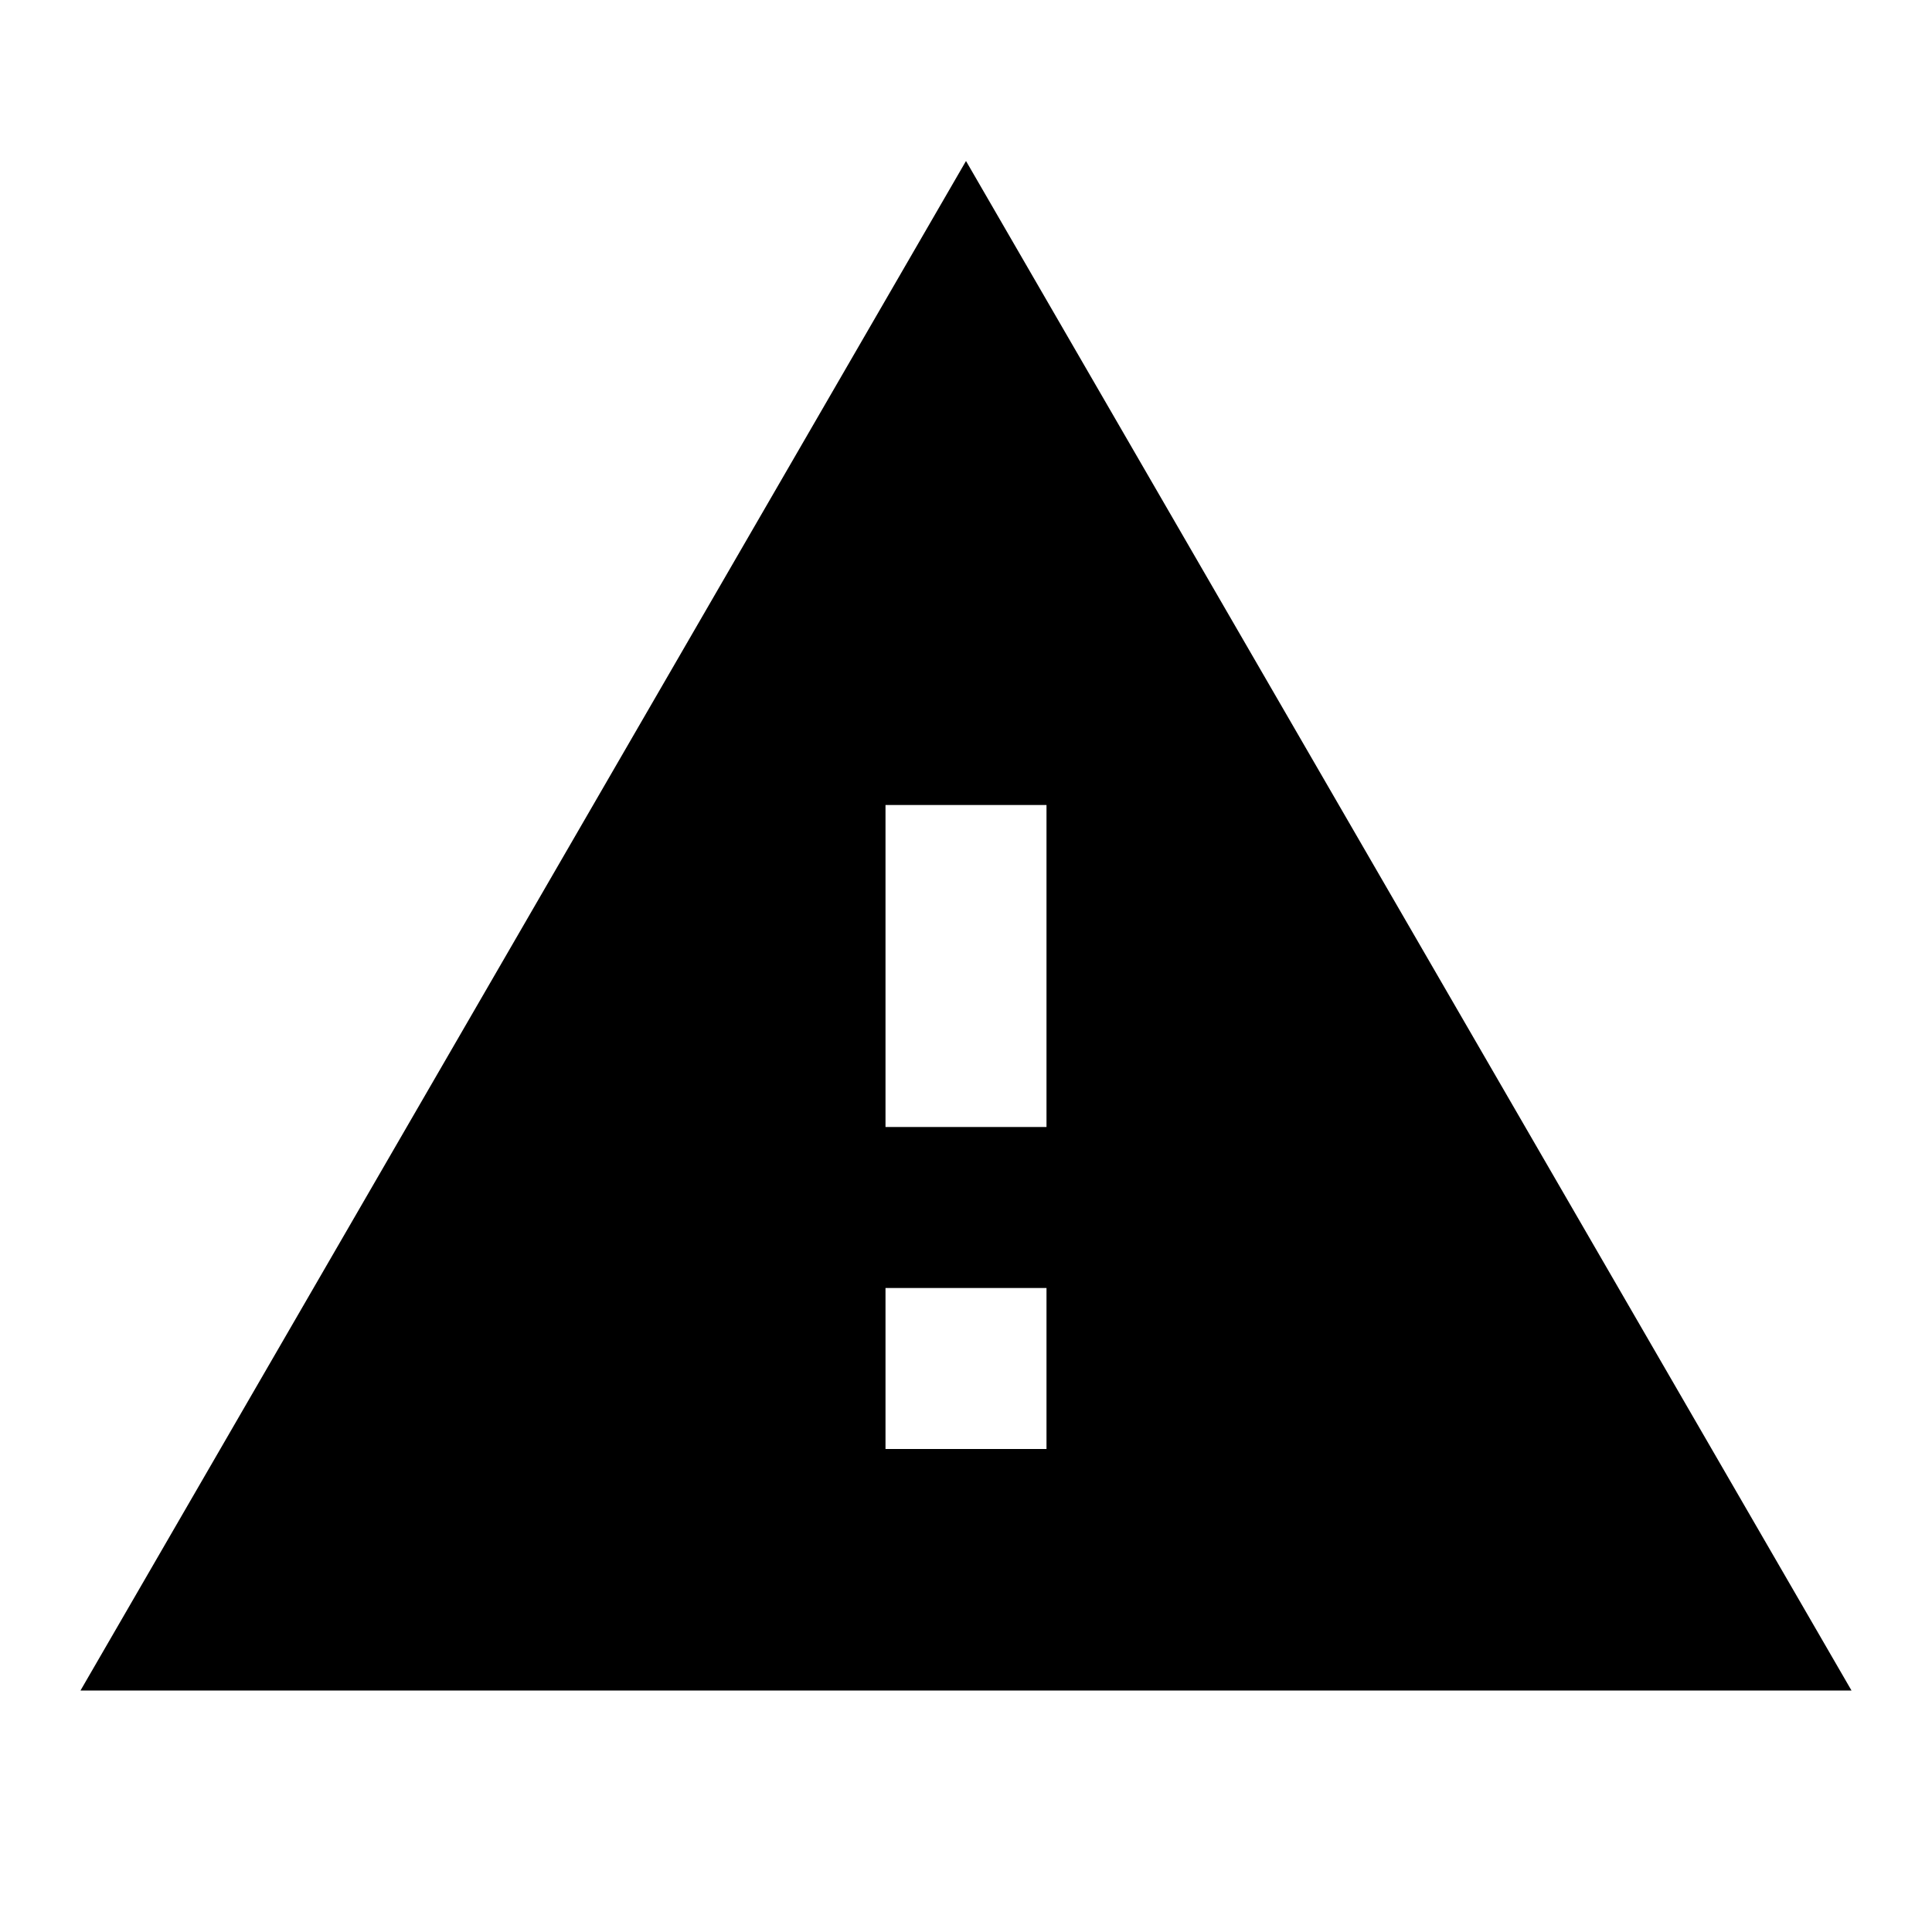
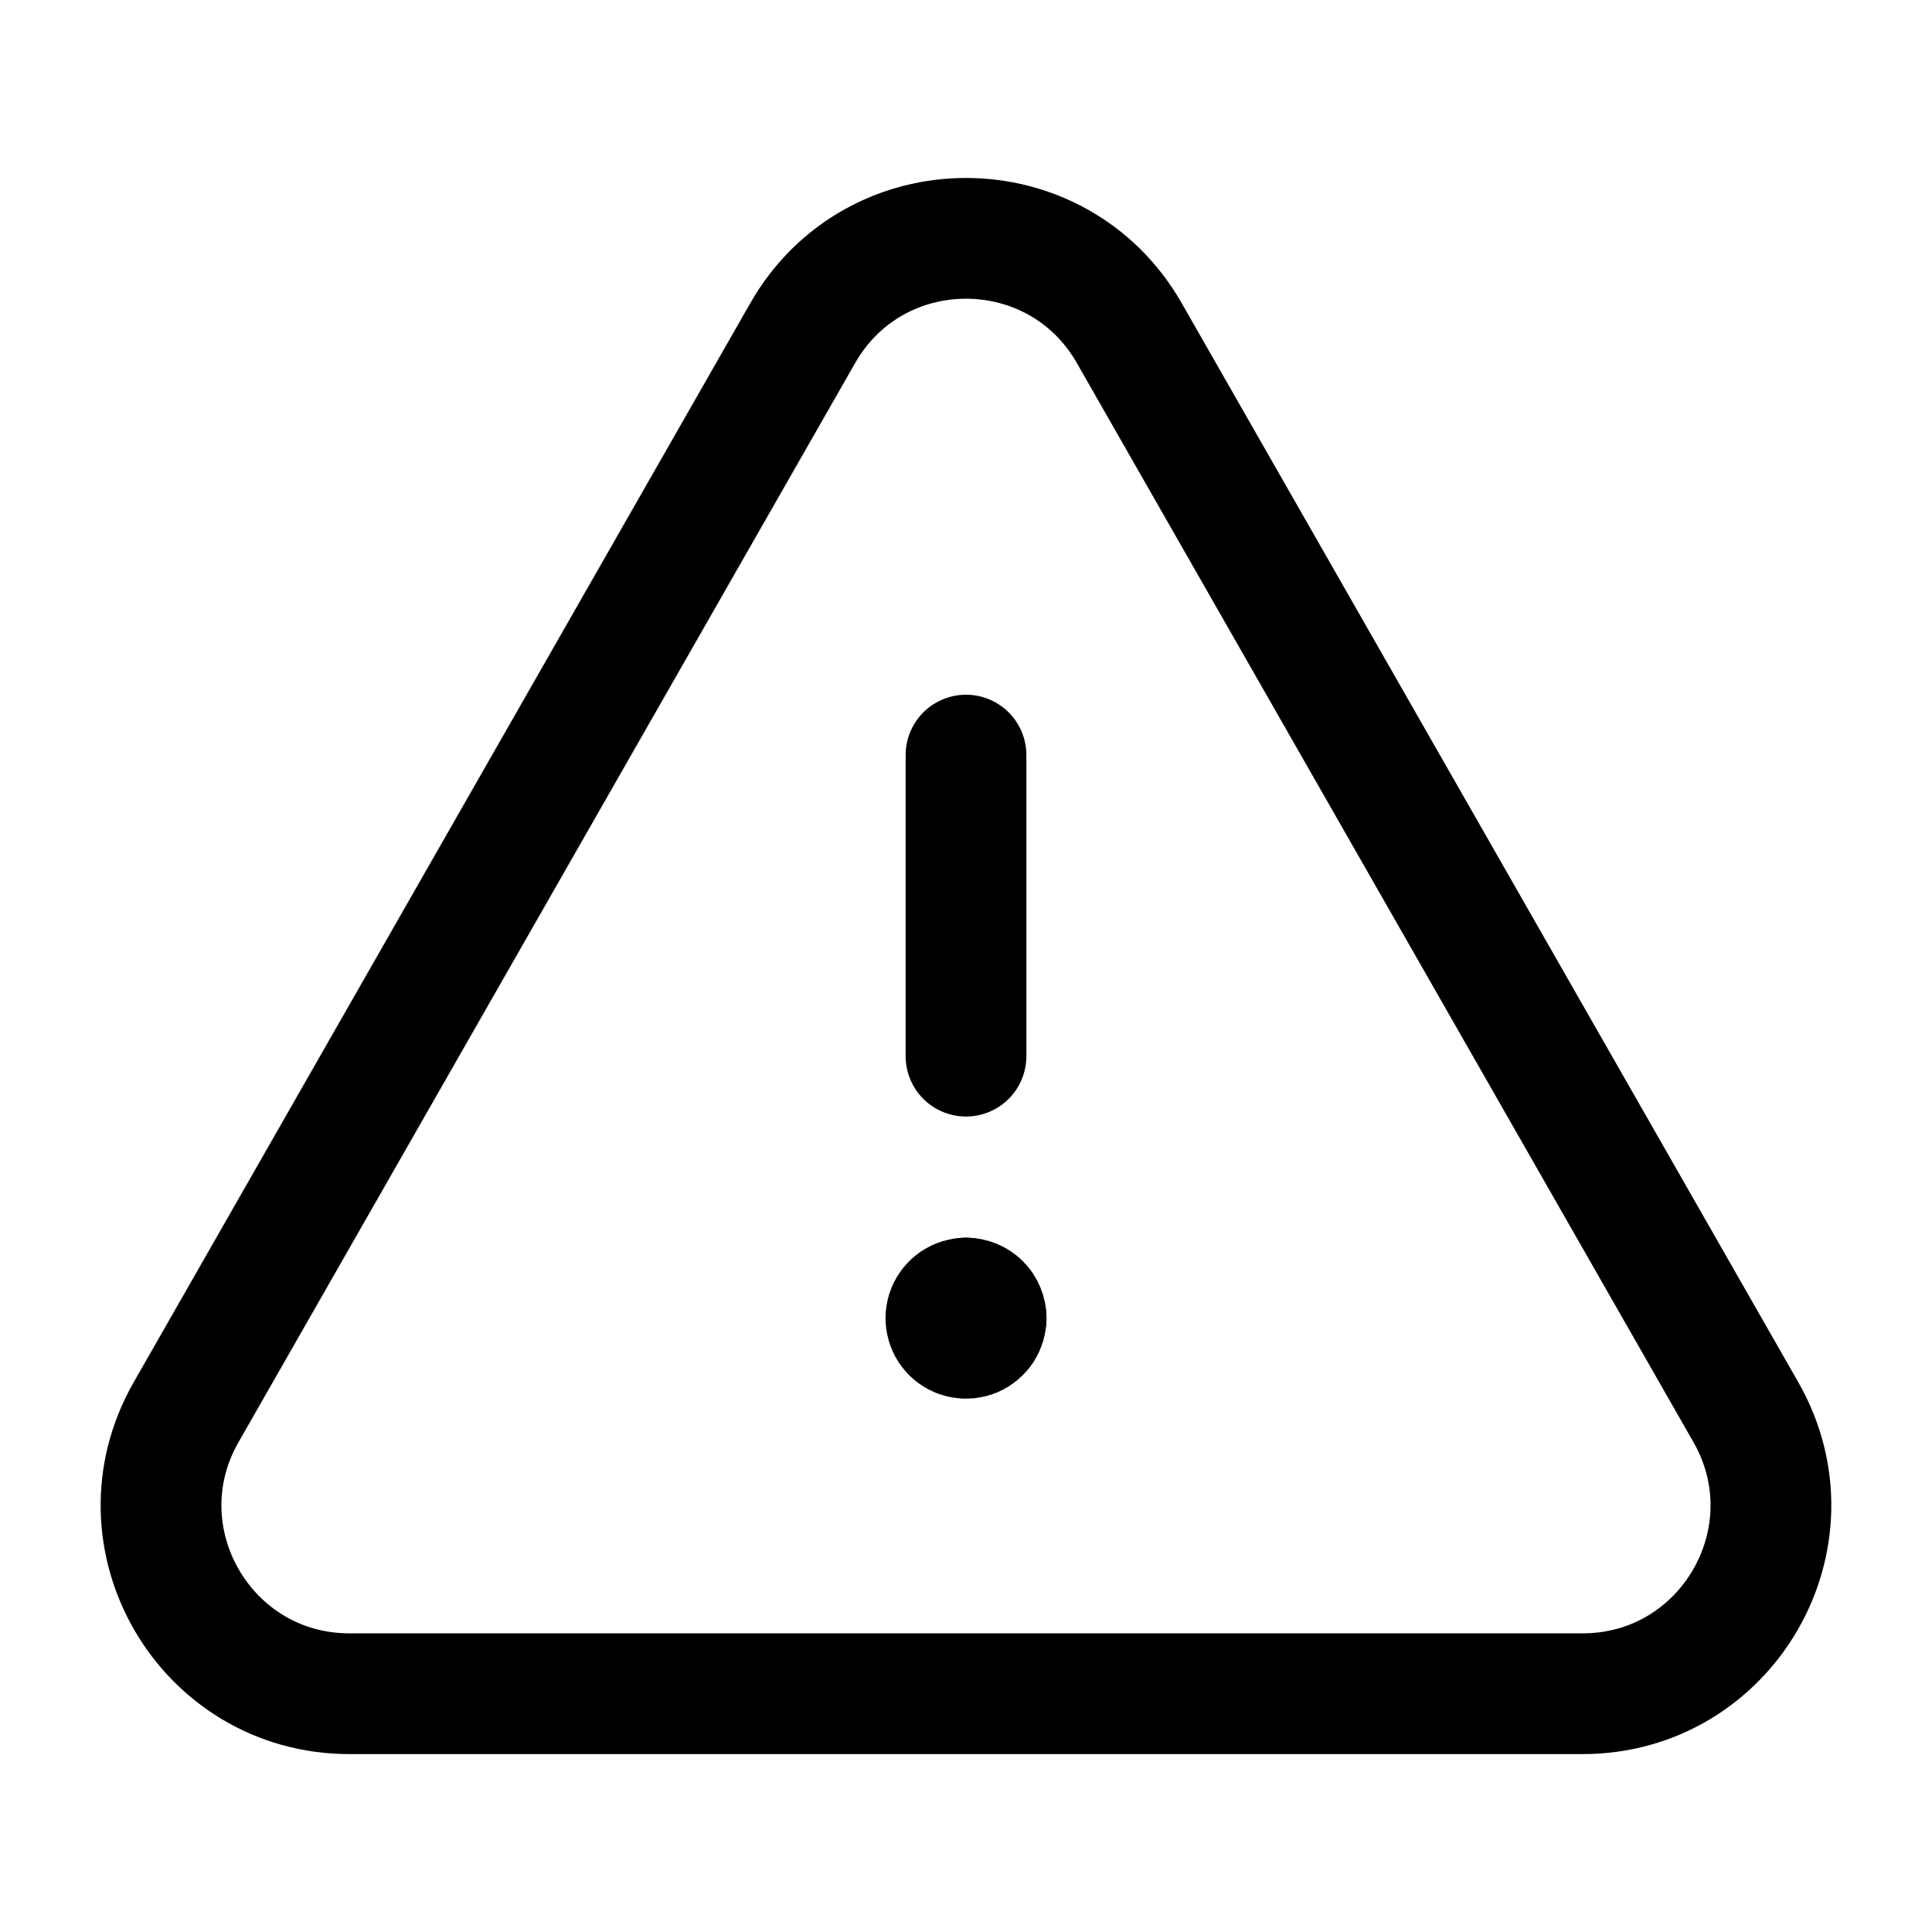
- <svg xmlns="http://www.w3.org/2000/svg" viewBox="0 0 24 24" fill="currentColor">
-   <path fill-rule="evenodd" d="M1 21h22L12 2 1 21zm12-3h-2v-2h2v2zm0-4h-2v-4h2v4z" clip-rule="evenodd" />
+ <svg xmlns="http://www.w3.org/2000/svg" width="24" height="24" viewBox="0 0 24 24" fill="none">
+   <path d="M12 13.12V9.38" stroke="currentColor" stroke-width="1.5" stroke-linecap="round" stroke-linejoin="round" />
+   <path d="M12.25 16.375C12.25 16.424 12.235 16.473 12.208 16.514C12.18 16.555 12.141 16.587 12.096 16.606C12.05 16.625 12 16.63 11.951 16.62C11.903 16.611 11.858 16.587 11.823 16.552C11.788 16.517 11.764 16.472 11.755 16.424C11.745 16.375 11.75 16.325 11.769 16.279C11.788 16.234 11.82 16.195 11.861 16.167C11.902 16.14 11.951 16.125 12 16.125" stroke="currentColor" stroke-width="1.5" stroke-linecap="round" stroke-linejoin="round" />
+   <path d="M12 16.125C12.066 16.125 12.13 16.151 12.177 16.198C12.224 16.245 12.25 16.309 12.25 16.375" stroke="currentColor" stroke-width="1.5" stroke-linecap="round" stroke-linejoin="round" />
+   <path d="M14.029 4.139L21.688 17.543C22.578 19.101 21.453 21.04 19.659 21.04H4.341C2.546 21.04 1.421 19.101 2.312 17.543L9.971 4.139C10.868 2.568 13.132 2.568 14.029 4.139Z" stroke="currentColor" stroke-width="1.5" stroke-linecap="round" stroke-linejoin="round" />
</svg>
